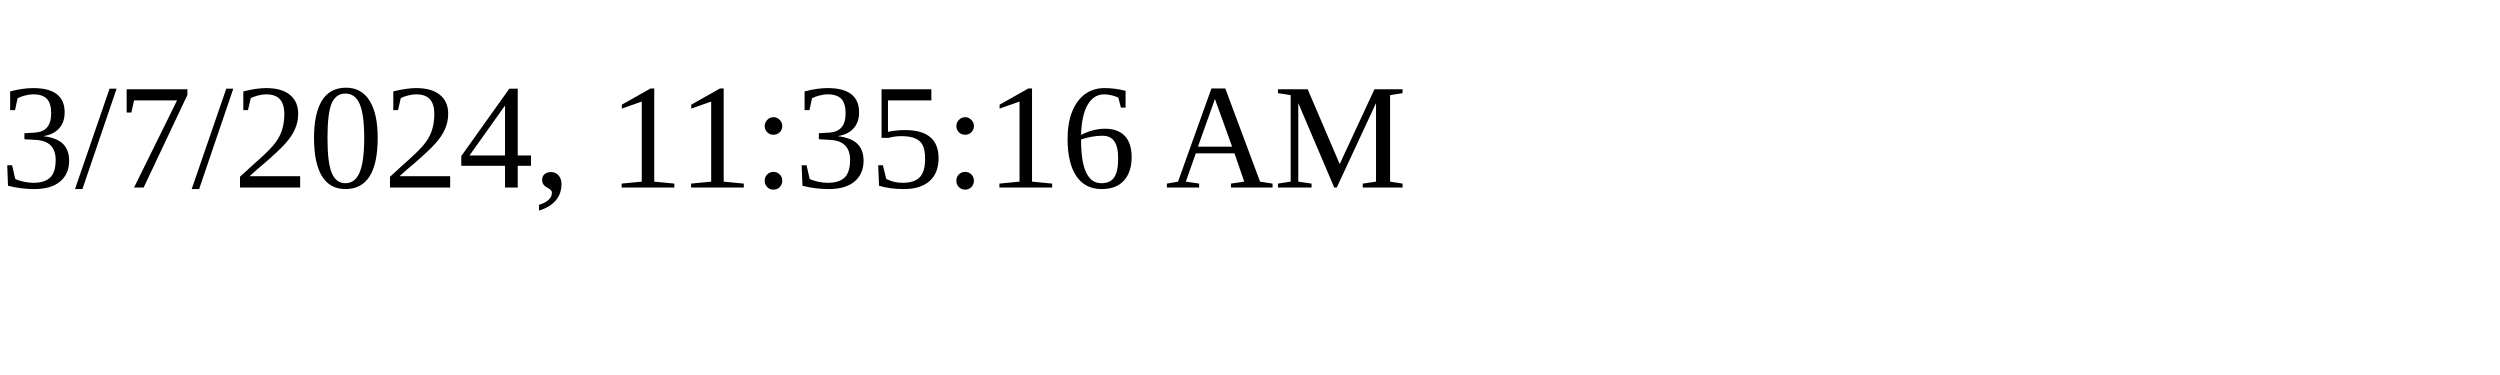
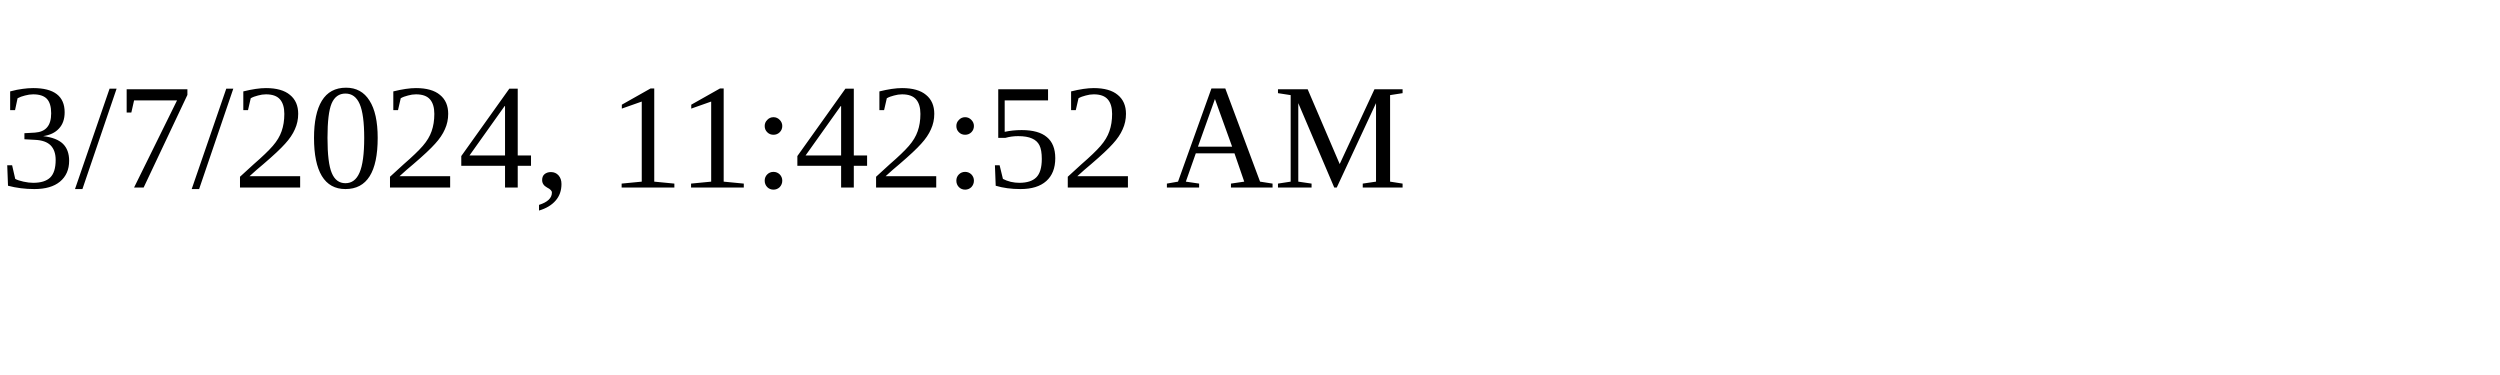
<svg xmlns="http://www.w3.org/2000/svg" height="30" width="200">
-   <text x="0" y="15">3/7/2024, 11:35:16 AM</text>
+   <text x="0" y="15">3/7/2024, 11:42:52 AM</text>
</svg>
